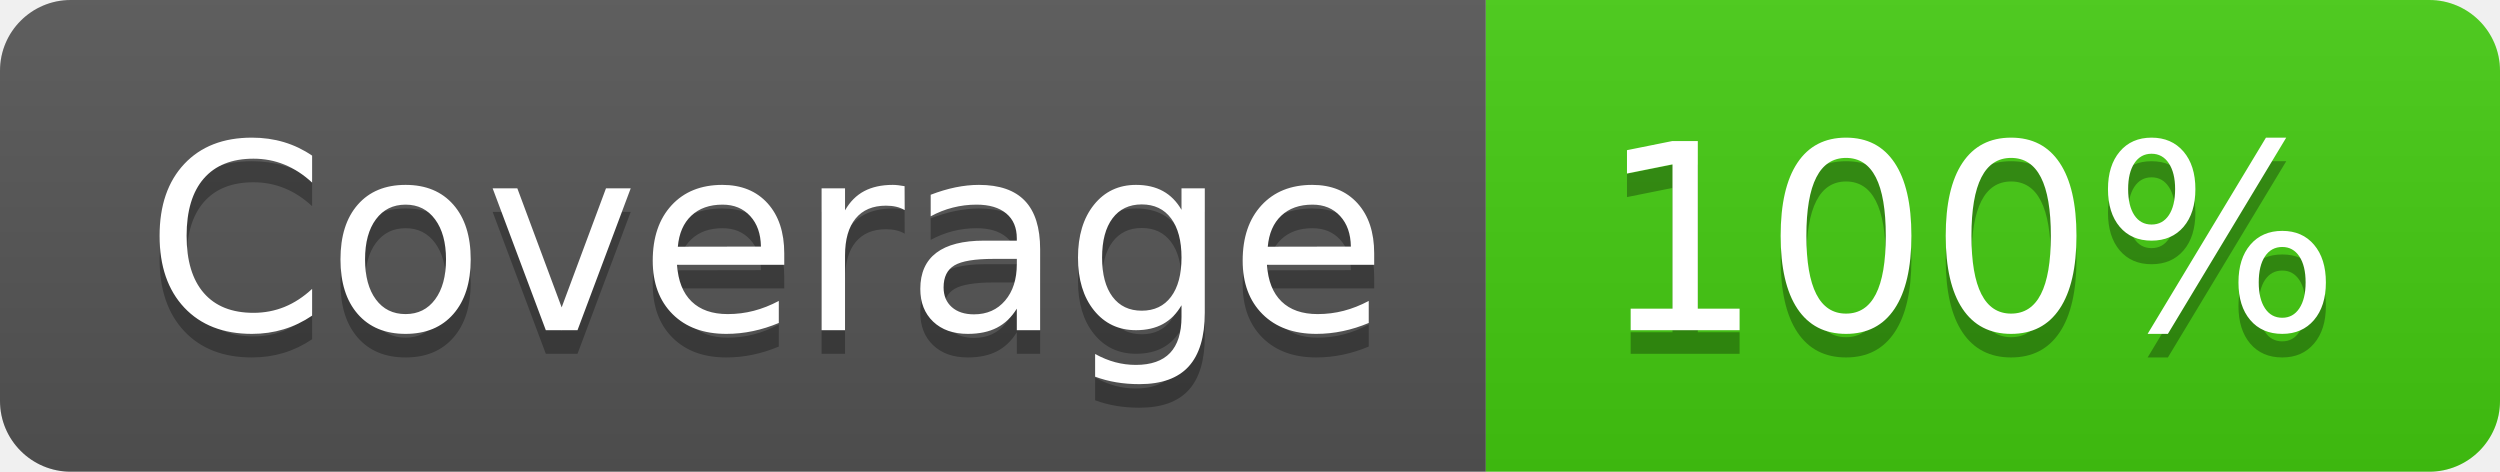
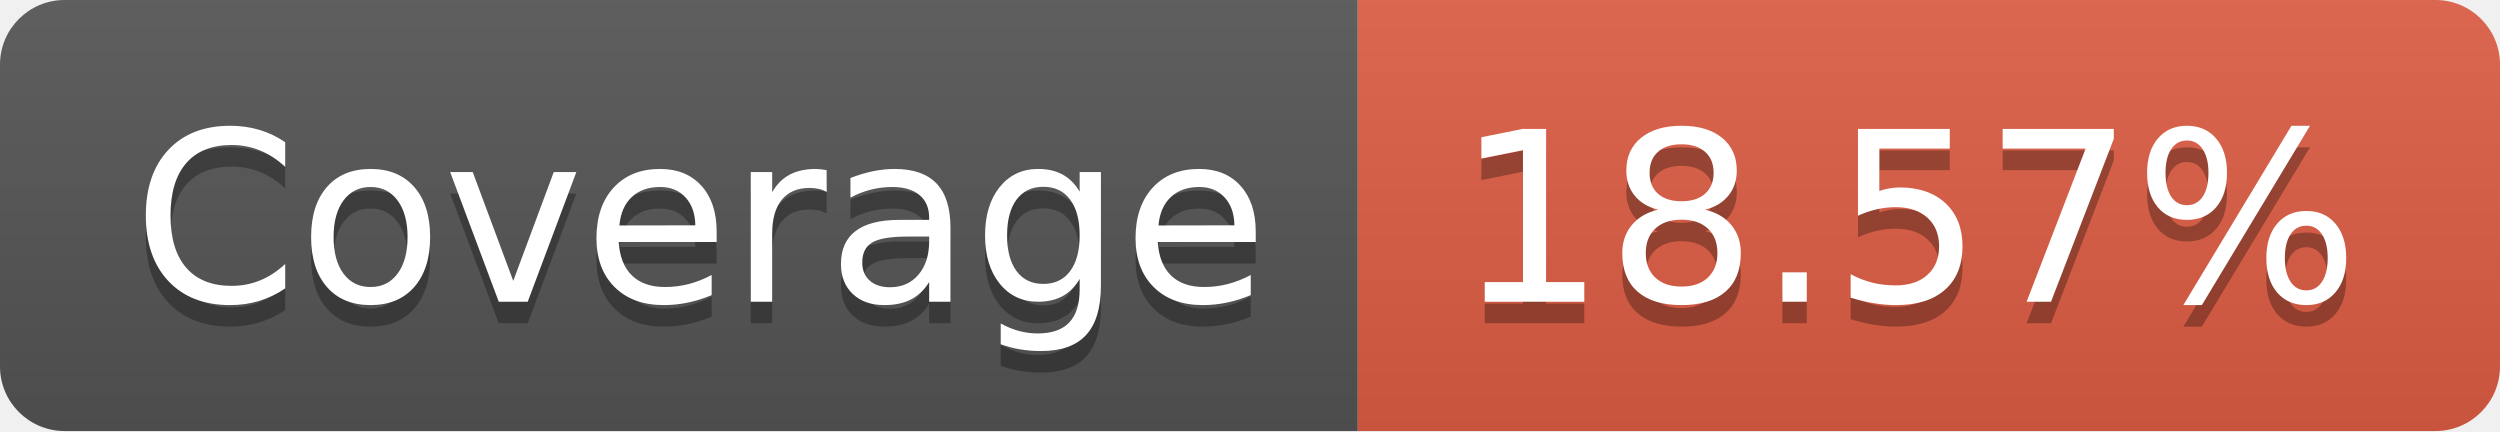
- <svg xmlns="http://www.w3.org/2000/svg" width="106" height="20" role="img" aria-label="Coverage: 100%">
+ <svg xmlns="http://www.w3.org/2000/svg" width="116" height="20" role="img" aria-label="Coverage: 18.57%">
  <linearGradient id="s" x2="0" y2="100%">
    <stop offset="0" stop-color="#bbb" stop-opacity=".1" />
    <stop offset="1" stop-opacity=".1" />
  </linearGradient>
  <clipPath id="r">
-     <rect width="106" height="20" rx="3" fill="#fff" />
+     <rect width="116" height="20" rx="3" fill="#fff" />
  </clipPath>
  <g clip-path="url(#r)">
    <rect width="63" height="20" fill="#555" />
-     <rect x="63" width="43" height="20" fill="#4c1" />
-     <rect width="106" height="20" fill="url(#s)" />
+     <rect x="63" width="53" height="20" fill="#e05d44" />
+     <rect width="116" height="20" fill="url(#s)" />
  </g>
  <g fill="#fff" text-anchor="middle" font-family="Verdana,Geneva,DejaVu Sans,sans-serif" text-rendering="geometricPrecision" font-size="110">
    <text aria-hidden="true" x="325" y="150" fill="#010101" fill-opacity=".3" transform="scale(.1)" textLength="530">Coverage</text>
    <text x="325" y="140" transform="scale(.1)" fill="#fff" textLength="530">Coverage</text>
-     <text aria-hidden="true" x="835" y="150" fill="#010101" fill-opacity=".3" transform="scale(.1)" textLength="330">100%</text>
-     <text x="835" y="140" transform="scale(.1)" fill="#fff" textLength="330">100%</text>
+     <text aria-hidden="true" x="885" y="150" fill="#010101" fill-opacity=".3" transform="scale(.1)" textLength="430">18.57%</text>
+     <text x="885" y="140" transform="scale(.1)" fill="#fff" textLength="430">18.57%</text>
  </g>
</svg>
